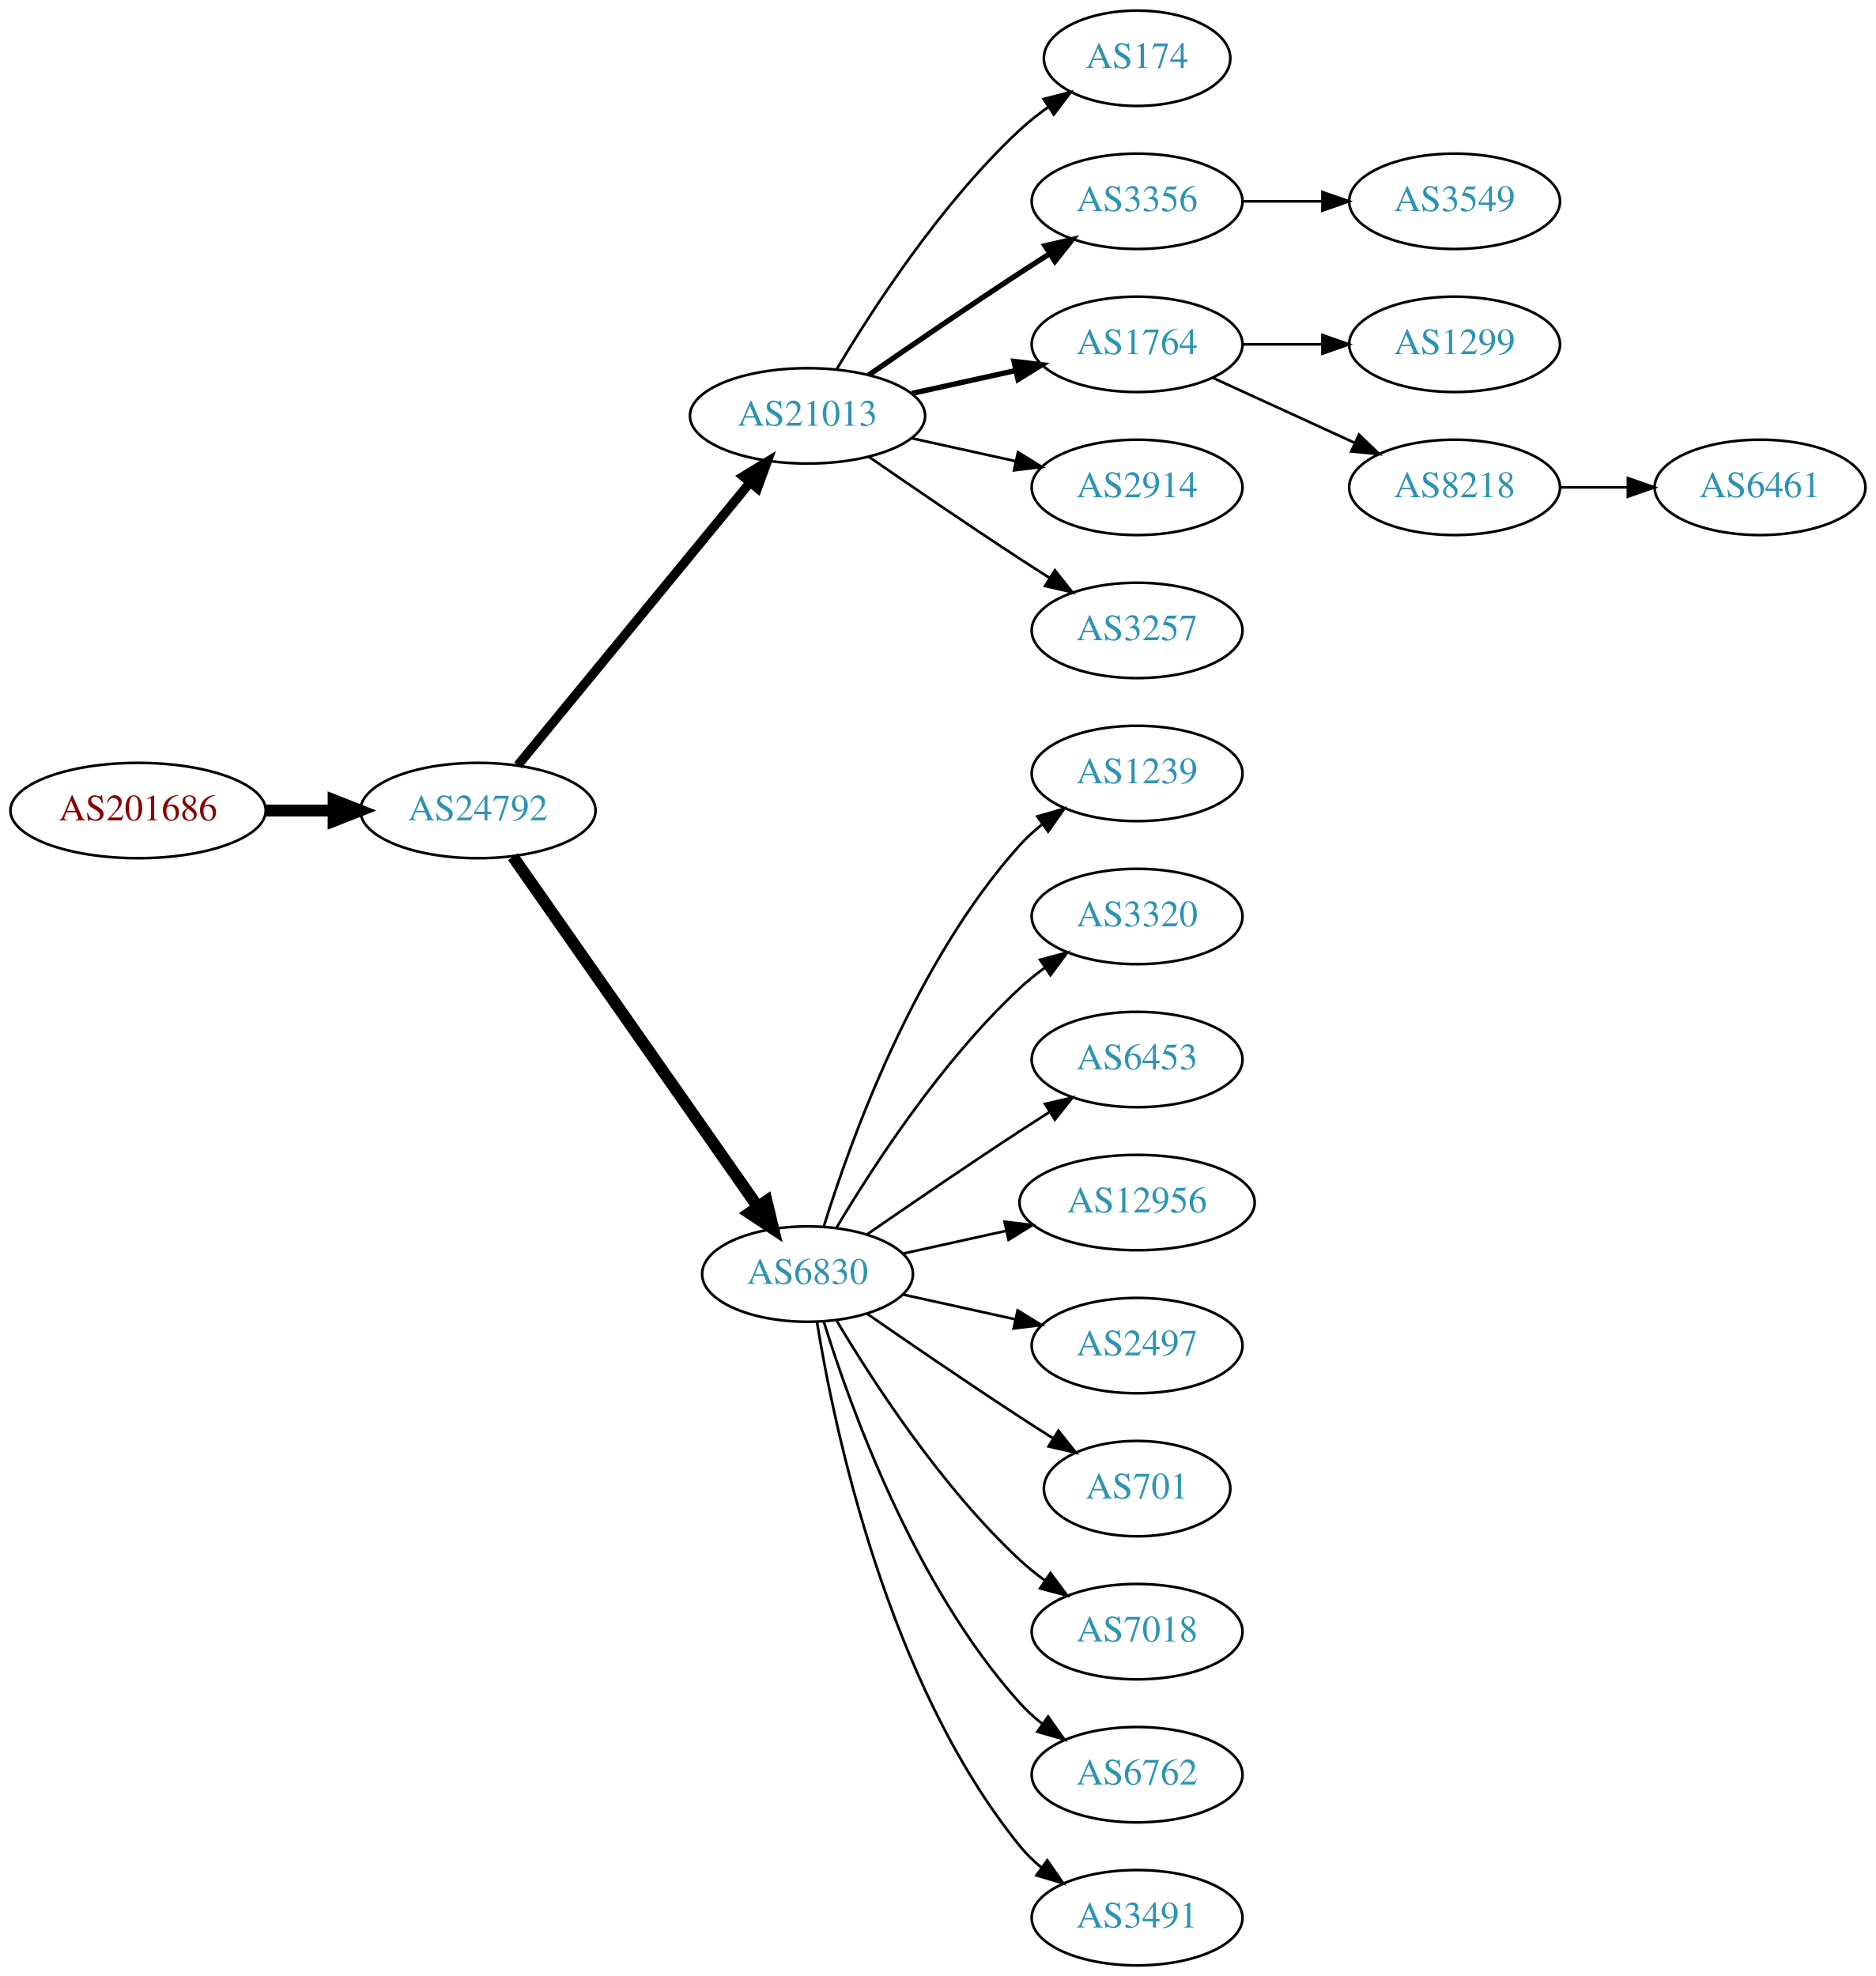
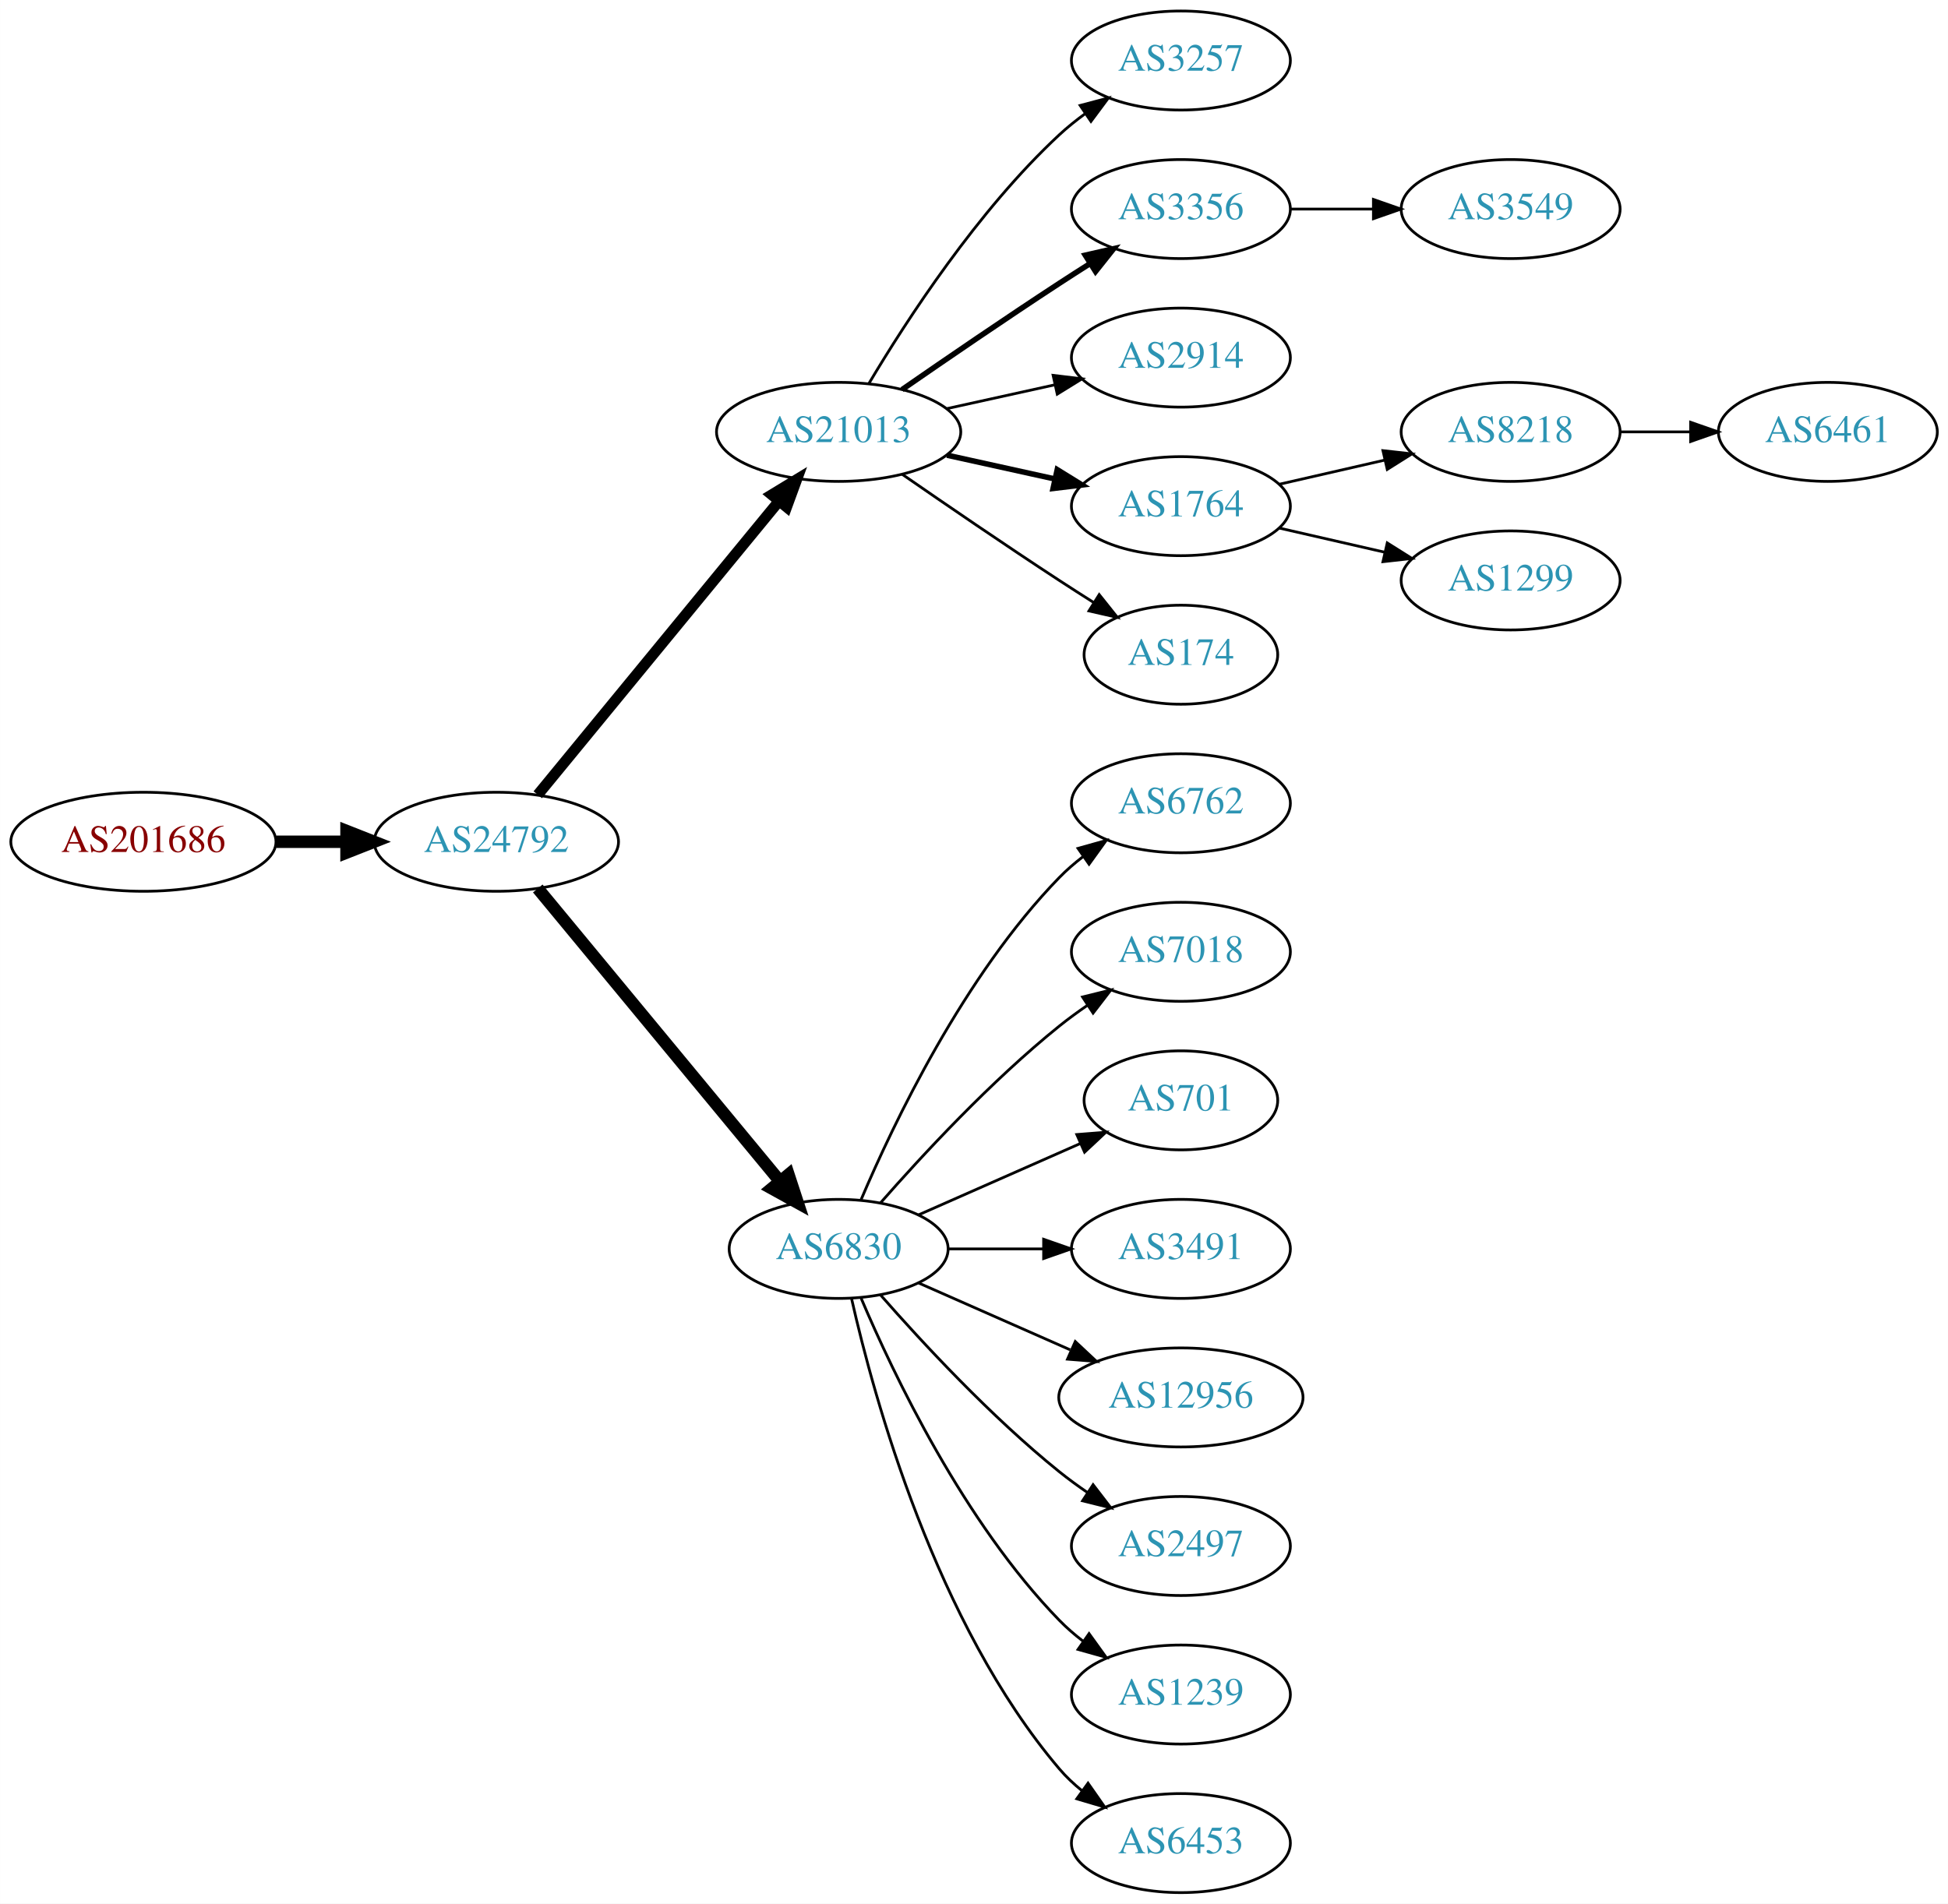
- <svg xmlns="http://www.w3.org/2000/svg" xmlns:xlink="http://www.w3.org/1999/xlink" width="708pt" height="746pt" viewBox="0.00 0.00 707.95 746.00">
-   <g id="graph0" class="graph" transform="scale(1 1) rotate(0) translate(4 742)">
-     <polygon fill="white" stroke="none" points="-4,4 -4,-742 703.954,-742 703.954,4 -4,4" />
+ <svg xmlns="http://www.w3.org/2000/svg" xmlns:xlink="http://www.w3.org/1999/xlink" width="708pt" height="692pt" viewBox="0.00 0.00 707.95 692.00">
+   <g id="graph0" class="graph" transform="scale(1 1) rotate(0) translate(4 688)">
+     <polygon fill="white" stroke="none" points="-4,4 -4,-688 703.954,-688 703.954,4 -4,4" />
    <g id="node1" class="node">
      <g id="a_node1">
        <a xlink:href="/asn/201686" xlink:title="AS201686 ~ reithnet [AT]">
-           <ellipse fill="#ffffff" stroke="black" cx="48.096" cy="-436" rx="48.192" ry="18" />
-           <text text-anchor="middle" x="48.096" y="-432.3" font-family="Times,serif" font-size="14.00" fill="#880000">AS201686</text>
+           <ellipse fill="#ffffff" stroke="black" cx="48.096" cy="-382" rx="48.192" ry="18" />
+           <text text-anchor="middle" x="48.096" y="-378.3" font-family="Times,serif" font-size="14.00" fill="#880000">AS201686</text>
        </a>
      </g>
    </g>
    <g id="node2" class="node">
      <g id="a_node2">
        <a xlink:href="/asn/24792" xlink:title="AS24792 ~ KITZNET-AS [AT]">
-           <ellipse fill="#ffffff" stroke="black" cx="176.388" cy="-436" rx="44.393" ry="18" />
-           <text text-anchor="middle" x="176.388" y="-432.3" font-family="Times,serif" font-size="14.00" fill="#2c94b3">AS24792</text>
+           <ellipse fill="#ffffff" stroke="black" cx="176.388" cy="-382" rx="44.393" ry="18" />
+           <text text-anchor="middle" x="176.388" y="-378.3" font-family="Times,serif" font-size="14.00" fill="#2c94b3">AS24792</text>
        </a>
      </g>
    </g>
    <g id="edge1" class="edge">
-       <path fill="none" stroke="black" stroke-width="4.5" d="M96.481,-436C104.742,-436 113.386,-436 121.799,-436" />
-       <polygon fill="black" stroke="black" stroke-width="4.5" points="121.904,-439.938 131.904,-436 121.904,-432.063 121.904,-439.938" />
+       <path fill="none" stroke="black" stroke-width="4.5" d="M96.481,-382C104.742,-382 113.386,-382 121.799,-382" />
+       <polygon fill="black" stroke="black" stroke-width="4.5" points="121.904,-385.938 131.904,-382 121.904,-378.063 121.904,-385.938" />
    </g>
    <g id="node3" class="node">
      <g id="a_node3">
        <a xlink:href="/asn/21013" xlink:title="AS21013 ~ Wels, AT [AT]">
-           <ellipse fill="#ffffff" stroke="black" cx="300.78" cy="-585" rx="44.393" ry="18" />
-           <text text-anchor="middle" x="300.78" y="-581.3" font-family="Times,serif" font-size="14.00" fill="#2c94b3">AS21013</text>
+           <ellipse fill="#ffffff" stroke="black" cx="300.78" cy="-531" rx="44.393" ry="18" />
+           <text text-anchor="middle" x="300.78" y="-527.3" font-family="Times,serif" font-size="14.00" fill="#2c94b3">AS21013</text>
        </a>
      </g>
    </g>
    <g id="edge2" class="edge">
-       <path fill="none" stroke="black" stroke-width="3.5" d="M191.427,-453.092C212.893,-479.224 253.999,-529.266 278.948,-559.639" />
-       <polygon fill="black" stroke="black" stroke-width="3.5" points="276.475,-562.142 285.527,-567.648 281.884,-557.699 276.475,-562.142" />
+       <path fill="none" stroke="black" stroke-width="3.938" d="M191.427,-399.092C212.893,-425.224 253.999,-475.266 278.948,-505.639" />
+       <polygon fill="black" stroke="black" stroke-width="3.938" points="276.475,-508.142 285.527,-513.648 281.884,-503.699 276.475,-508.142" />
    </g>
    <g id="node4" class="node">
      <g id="a_node4">
        <a xlink:href="/asn/6830" xlink:title="AS6830 ~ LGI-UPC [AT]">
-           <ellipse fill="#ffffff" stroke="black" cx="300.78" cy="-261" rx="39.794" ry="18" />
-           <text text-anchor="middle" x="300.78" y="-257.3" font-family="Times,serif" font-size="14.00" fill="#2c94b3">AS6830</text>
+           <ellipse fill="#ffffff" stroke="black" cx="300.78" cy="-234" rx="39.794" ry="18" />
+           <text text-anchor="middle" x="300.78" y="-230.3" font-family="Times,serif" font-size="14.00" fill="#2c94b3">AS6830</text>
        </a>
      </g>
    </g>
    <g id="edge3" class="edge">
-       <path fill="none" stroke="black" stroke-width="4.5" d="M189.57,-418.581C211.253,-387.578 256.628,-322.699 281.87,-286.608" />
-       <polygon fill="black" stroke="black" stroke-width="4.5" points="285.322,-288.542 287.827,-278.091 278.869,-284.029 285.322,-288.542" />
+       <path fill="none" stroke="black" stroke-width="4.5" d="M191.427,-365.023C213.008,-338.927 254.439,-288.827 279.347,-258.708" />
+       <polygon fill="black" stroke="black" stroke-width="4.5" points="282.565,-260.995 285.904,-250.779 276.496,-255.976 282.565,-260.995" />
    </g>
    <g id="node5" class="node">
      <g id="a_node5">
-         <a xlink:href="/asn/174" xlink:title="AS174 ~ Cogent Communications [US]">
-           <ellipse fill="#ffffff" stroke="black" cx="425.172" cy="-720" rx="35.194" ry="18" />
-           <text text-anchor="middle" x="425.172" y="-716.3" font-family="Times,serif" font-size="14.00" fill="#2c94b3">AS174</text>
+         <a xlink:href="/asn/3257" xlink:title="AS3257 ~ GTT [DE]">
+           <ellipse fill="#ffffff" stroke="black" cx="425.172" cy="-666" rx="39.794" ry="18" />
+           <text text-anchor="middle" x="425.172" y="-662.3" font-family="Times,serif" font-size="14.00" fill="#2c94b3">AS3257</text>
        </a>
      </g>
    </g>
    <g id="edge4" class="edge">
-       <path fill="none" stroke="black" d="M311.826,-602.671C325.397,-625.472 351.329,-665.472 380.976,-693 384.273,-696.061 387.965,-698.972 391.766,-701.672" />
-       <polygon fill="black" stroke="black" points="389.877,-704.619 400.148,-707.22 393.741,-698.781 389.877,-704.619" />
+       <path fill="none" stroke="black" d="M311.826,-548.671C325.397,-571.472 351.329,-611.472 380.976,-639 383.882,-641.699 387.096,-644.28 390.42,-646.703" />
+       <polygon fill="black" stroke="black" points="388.555,-649.667 398.798,-652.375 392.479,-643.87 388.555,-649.667" />
    </g>
    <g id="node6" class="node">
      <g id="a_node6">
        <a xlink:href="/asn/3356" xlink:title="AS3356 ~ Level 3 Parent, LLC [US]">
-           <ellipse fill="#ffffff" stroke="black" cx="425.172" cy="-666" rx="39.794" ry="18" />
-           <text text-anchor="middle" x="425.172" y="-662.3" font-family="Times,serif" font-size="14.00" fill="#2c94b3">AS3356</text>
+           <ellipse fill="#ffffff" stroke="black" cx="425.172" cy="-612" rx="39.794" ry="18" />
+           <text text-anchor="middle" x="425.172" y="-608.3" font-family="Times,serif" font-size="14.00" fill="#2c94b3">AS3356</text>
        </a>
      </g>
    </g>
    <g id="edge5" class="edge">
-       <path fill="none" stroke="black" stroke-width="2" d="M323.81,-600.367C339.613,-611.305 361.469,-626.261 380.976,-639 384.558,-641.339 388.328,-643.759 392.089,-646.144" />
-       <polygon fill="black" stroke="black" stroke-width="2" points="390.422,-649.231 400.749,-651.596 394.151,-643.307 390.422,-649.231" />
+       <path fill="none" stroke="black" stroke-width="2" d="M323.81,-546.367C339.613,-557.305 361.469,-572.261 380.976,-585 384.558,-587.339 388.328,-589.759 392.089,-592.144" />
+       <polygon fill="black" stroke="black" stroke-width="2" points="390.422,-595.231 400.749,-597.596 394.151,-589.307 390.422,-595.231" />
    </g>
    <g id="node7" class="node">
      <g id="a_node7">
-         <a xlink:href="/asn/1764" xlink:title="AS1764 ~ NEXTLAYER-AS [AT]">
-           <ellipse fill="#ffffff" stroke="black" cx="425.172" cy="-612" rx="39.794" ry="18" />
-           <text text-anchor="middle" x="425.172" y="-608.3" font-family="Times,serif" font-size="14.00" fill="#2c94b3">AS1764</text>
-         </a>
-       </g>
-     </g>
-     <g id="edge6" class="edge">
-       <path fill="none" stroke="black" stroke-width="2" d="M340.17,-593.469C352.561,-596.202 366.407,-599.257 379.228,-602.085" />
-       <polygon fill="black" stroke="black" stroke-width="2" points="378.723,-605.558 389.243,-604.295 380.231,-598.722 378.723,-605.558" />
-     </g>
-     <g id="node8" class="node">
-       <g id="a_node8">
        <a xlink:href="/asn/2914" xlink:title="AS2914 ~ NTT America, Inc. [US]">
          <ellipse fill="#ffffff" stroke="black" cx="425.172" cy="-558" rx="39.794" ry="18" />
          <text text-anchor="middle" x="425.172" y="-554.3" font-family="Times,serif" font-size="14.00" fill="#2c94b3">AS2914</text>
        </a>
      </g>
    </g>
+     <g id="edge6" class="edge">
+       <path fill="none" stroke="black" d="M340.17,-539.469C352.561,-542.202 366.407,-545.257 379.228,-548.085" />
+       <polygon fill="black" stroke="black" points="378.723,-551.558 389.243,-550.295 380.231,-544.722 378.723,-551.558" />
+     </g>
+     <g id="node8" class="node">
+       <g id="a_node8">
+         <a xlink:href="/asn/1764" xlink:title="AS1764 ~ NEXTLAYER-AS [AT]">
+           <ellipse fill="#ffffff" stroke="black" cx="425.172" cy="-504" rx="39.794" ry="18" />
+           <text text-anchor="middle" x="425.172" y="-500.3" font-family="Times,serif" font-size="14.00" fill="#2c94b3">AS1764</text>
+         </a>
+       </g>
+     </g>
    <g id="edge7" class="edge">
-       <path fill="none" stroke="black" d="M340.17,-576.531C352.561,-573.798 366.407,-570.743 379.228,-567.915" />
-       <polygon fill="black" stroke="black" points="380.231,-571.278 389.243,-565.705 378.723,-564.442 380.231,-571.278" />
+       <path fill="none" stroke="black" stroke-width="2" d="M340.17,-522.531C352.561,-519.798 366.407,-516.743 379.228,-513.915" />
+       <polygon fill="black" stroke="black" stroke-width="2" points="380.231,-517.278 389.243,-511.705 378.723,-510.442 380.231,-517.278" />
    </g>
    <g id="node9" class="node">
      <g id="a_node9">
-         <a xlink:href="/asn/3257" xlink:title="AS3257 ~ GTT [DE]">
-           <ellipse fill="#ffffff" stroke="black" cx="425.172" cy="-504" rx="39.794" ry="18" />
-           <text text-anchor="middle" x="425.172" y="-500.3" font-family="Times,serif" font-size="14.00" fill="#2c94b3">AS3257</text>
+         <a xlink:href="/asn/174" xlink:title="AS174 ~ Cogent Communications [US]">
+           <ellipse fill="#ffffff" stroke="black" cx="425.172" cy="-450" rx="35.194" ry="18" />
+           <text text-anchor="middle" x="425.172" y="-446.3" font-family="Times,serif" font-size="14.00" fill="#2c94b3">AS174</text>
        </a>
      </g>
    </g>
    <g id="edge8" class="edge">
-       <path fill="none" stroke="black" d="M323.81,-569.633C339.613,-558.695 361.469,-543.739 380.976,-531 384.558,-528.661 388.328,-526.241 392.089,-523.856" />
-       <polygon fill="black" stroke="black" points="394.151,-526.693 400.749,-518.404 390.422,-520.769 394.151,-526.693" />
+       <path fill="none" stroke="black" d="M323.81,-515.633C339.613,-504.695 361.469,-489.739 380.976,-477 385.021,-474.358 389.306,-471.615 393.545,-468.933" />
+       <polygon fill="black" stroke="black" points="395.482,-471.85 402.09,-463.568 391.76,-465.921 395.482,-471.85" />
+     </g>
+     <g id="node10" class="node">
+       <g id="a_node10">
+         <a xlink:href="/asn/6762" xlink:title="AS6762 ~ TELECOM ITALIA SPARKLE S.p.A. [IT]">
+           <ellipse fill="#ffffff" stroke="black" cx="425.172" cy="-396" rx="39.794" ry="18" />
+           <text text-anchor="middle" x="425.172" y="-392.3" font-family="Times,serif" font-size="14.00" fill="#2c94b3">AS6762</text>
+         </a>
+       </g>
+     </g>
+     <g id="edge9" class="edge">
+       <path fill="none" stroke="black" d="M308.97,-251.975C320.737,-279.682 346.312,-333.348 380.976,-369 383.596,-371.695 386.537,-374.239 389.619,-376.608" />
+       <polygon fill="black" stroke="black" points="387.786,-379.597 397.988,-382.455 391.795,-373.859 387.786,-379.597" />
    </g>
    <g id="node11" class="node">
      <g id="a_node11">
-         <a xlink:href="/asn/1239" xlink:title="AS1239 ~ Sprint [US]">
-           <ellipse fill="#ffffff" stroke="black" cx="425.172" cy="-450" rx="39.794" ry="18" />
-           <text text-anchor="middle" x="425.172" y="-446.3" font-family="Times,serif" font-size="14.00" fill="#2c94b3">AS1239</text>
+         <a xlink:href="/asn/7018" xlink:title="AS7018 ~ AT&amp;T Services, Inc. [US]">
+           <ellipse fill="#ffffff" stroke="black" cx="425.172" cy="-342" rx="39.794" ry="18" />
+           <text text-anchor="middle" x="425.172" y="-338.3" font-family="Times,serif" font-size="14.00" fill="#2c94b3">AS7018</text>
        </a>
      </g>
    </g>
    <g id="edge10" class="edge">
-       <path fill="none" stroke="black" d="M306.918,-278.94C316.82,-310.979 341.158,-378.812 380.976,-423 383.492,-425.792 386.363,-428.401 389.402,-430.812" />
-       <polygon fill="black" stroke="black" points="387.531,-433.776 397.71,-436.715 391.586,-428.07 387.531,-433.776" />
+       <path fill="none" stroke="black" d="M315.932,-250.663C331.034,-267.894 356.155,-295.024 380.976,-315 384.231,-317.62 387.756,-320.192 391.341,-322.646" />
+       <polygon fill="black" stroke="black" points="389.429,-325.577 399.714,-328.121 393.26,-319.719 389.429,-325.577" />
    </g>
    <g id="node12" class="node">
      <g id="a_node12">
-         <a xlink:href="/asn/3320" xlink:title="AS3320 ~ DTAG [DE]">
-           <ellipse fill="#ffffff" stroke="black" cx="425.172" cy="-396" rx="39.794" ry="18" />
-           <text text-anchor="middle" x="425.172" y="-392.3" font-family="Times,serif" font-size="14.00" fill="#2c94b3">AS3320</text>
+         <a xlink:href="/asn/701" xlink:title="AS701 ~ UUNET [US]">
+           <ellipse fill="#ffffff" stroke="black" cx="425.172" cy="-288" rx="35.194" ry="18" />
+           <text text-anchor="middle" x="425.172" y="-284.3" font-family="Times,serif" font-size="14.00" fill="#2c94b3">AS701</text>
        </a>
      </g>
    </g>
    <g id="edge11" class="edge">
-       <path fill="none" stroke="black" d="M311.826,-278.671C325.397,-301.472 351.329,-341.472 380.976,-369 383.882,-371.699 387.096,-374.28 390.42,-376.703" />
-       <polygon fill="black" stroke="black" points="388.555,-379.667 398.798,-382.375 392.479,-373.87 388.555,-379.667" />
+       <path fill="none" stroke="black" d="M329.859,-246.389C347.288,-254.078 369.845,-264.031 388.528,-272.274" />
+       <polygon fill="black" stroke="black" points="387.336,-275.573 397.898,-276.408 390.162,-269.169 387.336,-275.573" />
    </g>
    <g id="node13" class="node">
      <g id="a_node13">
-         <a xlink:href="/asn/6453" xlink:title="AS6453 ~ TATA COMMUNICATIONS (AMERICA) INC [US]">
-           <ellipse fill="#ffffff" stroke="black" cx="425.172" cy="-342" rx="39.794" ry="18" />
-           <text text-anchor="middle" x="425.172" y="-338.3" font-family="Times,serif" font-size="14.00" fill="#2c94b3">AS6453</text>
+         <a xlink:href="/asn/3491" xlink:title="AS3491 ~ PCCW Global, Inc. [US]">
+           <ellipse fill="#ffffff" stroke="black" cx="425.172" cy="-234" rx="39.794" ry="18" />
+           <text text-anchor="middle" x="425.172" y="-230.3" font-family="Times,serif" font-size="14.00" fill="#2c94b3">AS3491</text>
        </a>
      </g>
    </g>
    <g id="edge12" class="edge">
-       <path fill="none" stroke="black" d="M323.137,-275.901C338.988,-286.877 361.191,-302.079 380.976,-315 384.558,-317.339 388.328,-319.759 392.089,-322.144" />
-       <polygon fill="black" stroke="black" points="390.422,-325.231 400.749,-327.596 394.151,-319.307 390.422,-325.231" />
+       <path fill="none" stroke="black" d="M340.505,-234C351.444,-234 363.494,-234 374.961,-234" />
+       <polygon fill="black" stroke="black" points="375.278,-237.5 385.278,-234 375.278,-230.5 375.278,-237.5" />
    </g>
    <g id="node14" class="node">
      <g id="a_node14">
        <a xlink:href="/asn/12956" xlink:title="AS12956 ~ TELXIUS [ES]">
-           <ellipse fill="#ffffff" stroke="black" cx="425.172" cy="-288" rx="44.393" ry="18" />
-           <text text-anchor="middle" x="425.172" y="-284.3" font-family="Times,serif" font-size="14.00" fill="#2c94b3">AS12956</text>
+           <ellipse fill="#ffffff" stroke="black" cx="425.172" cy="-180" rx="44.393" ry="18" />
+           <text text-anchor="middle" x="425.172" y="-176.3" font-family="Times,serif" font-size="14.00" fill="#2c94b3">AS12956</text>
        </a>
      </g>
    </g>
    <g id="edge13" class="edge">
-       <path fill="none" stroke="black" d="M336.852,-268.737C348.892,-271.393 362.592,-274.415 375.513,-277.266" />
-       <polygon fill="black" stroke="black" points="375.142,-280.768 385.661,-279.505 376.65,-273.932 375.142,-280.768" />
+       <path fill="none" stroke="black" d="M329.859,-221.611C346.175,-214.413 366.986,-205.231 384.905,-197.325" />
+       <polygon fill="black" stroke="black" points="386.78,-200.323 394.516,-193.084 383.954,-193.919 386.78,-200.323" />
    </g>
    <g id="node15" class="node">
      <g id="a_node15">
        <a xlink:href="/asn/2497" xlink:title="AS2497 ~ Internet Initiative Japan Inc. [JP]">
-           <ellipse fill="#ffffff" stroke="black" cx="425.172" cy="-234" rx="39.794" ry="18" />
-           <text text-anchor="middle" x="425.172" y="-230.3" font-family="Times,serif" font-size="14.00" fill="#2c94b3">AS2497</text>
+           <ellipse fill="#ffffff" stroke="black" cx="425.172" cy="-126" rx="39.794" ry="18" />
+           <text text-anchor="middle" x="425.172" y="-122.3" font-family="Times,serif" font-size="14.00" fill="#2c94b3">AS2497</text>
        </a>
      </g>
    </g>
    <g id="edge14" class="edge">
-       <path fill="none" stroke="black" d="M336.852,-253.263C350.04,-250.354 365.219,-247.005 379.185,-243.924" />
-       <polygon fill="black" stroke="black" points="380.083,-247.31 389.094,-241.738 378.575,-240.475 380.083,-247.31" />
+       <path fill="none" stroke="black" d="M315.932,-217.337C331.034,-200.106 356.155,-172.976 380.976,-153 384.231,-150.38 387.756,-147.808 391.341,-145.354" />
+       <polygon fill="black" stroke="black" points="393.26,-148.281 399.714,-139.879 389.429,-142.423 393.26,-148.281" />
    </g>
    <g id="node16" class="node">
      <g id="a_node16">
-         <a xlink:href="/asn/701" xlink:title="AS701 ~ UUNET [US]">
-           <ellipse fill="#ffffff" stroke="black" cx="425.172" cy="-180" rx="35.194" ry="18" />
-           <text text-anchor="middle" x="425.172" y="-176.3" font-family="Times,serif" font-size="14.00" fill="#2c94b3">AS701</text>
+         <a xlink:href="/asn/1239" xlink:title="AS1239 ~ Sprint [US]">
+           <ellipse fill="#ffffff" stroke="black" cx="425.172" cy="-72" rx="39.794" ry="18" />
+           <text text-anchor="middle" x="425.172" y="-68.3" font-family="Times,serif" font-size="14.00" fill="#2c94b3">AS1239</text>
        </a>
      </g>
    </g>
    <g id="edge15" class="edge">
-       <path fill="none" stroke="black" d="M323.137,-246.099C338.988,-235.123 361.191,-219.921 380.976,-207 385.021,-204.358 389.306,-201.615 393.545,-198.933" />
-       <polygon fill="black" stroke="black" points="395.482,-201.85 402.09,-193.568 391.76,-195.921 395.482,-201.85" />
+       <path fill="none" stroke="black" d="M308.97,-216.025C320.737,-188.318 346.312,-134.652 380.976,-99 383.596,-96.305 386.537,-93.761 389.619,-91.392" />
+       <polygon fill="black" stroke="black" points="391.795,-94.141 397.988,-85.545 387.786,-88.403 391.795,-94.141" />
    </g>
    <g id="node17" class="node">
      <g id="a_node17">
-         <a xlink:href="/asn/7018" xlink:title="AS7018 ~ AT&amp;T Services, Inc. [US]">
-           <ellipse fill="#ffffff" stroke="black" cx="425.172" cy="-126" rx="39.794" ry="18" />
-           <text text-anchor="middle" x="425.172" y="-122.3" font-family="Times,serif" font-size="14.00" fill="#2c94b3">AS7018</text>
+         <a xlink:href="/asn/6453" xlink:title="AS6453 ~ TATA COMMUNICATIONS (AMERICA) INC [US]">
+           <ellipse fill="#ffffff" stroke="black" cx="425.172" cy="-18" rx="39.794" ry="18" />
+           <text text-anchor="middle" x="425.172" y="-14.3" font-family="Times,serif" font-size="14.00" fill="#2c94b3">AS6453</text>
        </a>
      </g>
    </g>
    <g id="edge16" class="edge">
-       <path fill="none" stroke="black" d="M311.826,-243.329C325.397,-220.528 351.329,-180.528 380.976,-153 383.882,-150.301 387.096,-147.72 390.42,-145.297" />
-       <polygon fill="black" stroke="black" points="392.479,-148.13 398.798,-139.625 388.555,-142.333 392.479,-148.13" />
+       <path fill="none" stroke="black" d="M305.474,-215.925C313.613,-179.852 336.046,-97.86 380.976,-45 383.41,-42.136 386.227,-39.479 389.231,-37.039" />
+       <polygon fill="black" stroke="black" points="391.42,-39.776 397.492,-31.094 387.331,-34.095 391.42,-39.776" />
+     </g>
+     <g id="node21" class="node">
+       <g id="a_node21">
+         <a xlink:href="/asn/3549" xlink:title="AS3549 ~ Level 3 Parent, LLC [US]">
+           <ellipse fill="#ffffff" stroke="black" cx="545.014" cy="-612" rx="39.794" ry="18" />
+           <text text-anchor="middle" x="545.014" y="-608.3" font-family="Times,serif" font-size="14.00" fill="#2c94b3">AS3549</text>
+         </a>
+       </g>
+     </g>
+     <g id="edge20" class="edge">
+       <path fill="none" stroke="black" d="M465.085,-612C474.638,-612 484.987,-612 494.95,-612" />
+       <polygon fill="black" stroke="black" points="495.143,-615.5 505.143,-612 495.143,-608.5 495.143,-615.5" />
    </g>
    <g id="node18" class="node">
      <g id="a_node18">
-         <a xlink:href="/asn/6762" xlink:title="AS6762 ~ TELECOM ITALIA SPARKLE S.p.A. [IT]">
-           <ellipse fill="#ffffff" stroke="black" cx="425.172" cy="-72" rx="39.794" ry="18" />
-           <text text-anchor="middle" x="425.172" y="-68.3" font-family="Times,serif" font-size="14.00" fill="#2c94b3">AS6762</text>
+         <a xlink:href="/asn/8218" xlink:title="AS8218 ~ legacy Neotelecoms [FR]">
+           <ellipse fill="#ffffff" stroke="black" cx="545.014" cy="-531" rx="39.794" ry="18" />
+           <text text-anchor="middle" x="545.014" y="-527.3" font-family="Times,serif" font-size="14.00" fill="#2c94b3">AS8218</text>
        </a>
      </g>
    </g>
    <g id="edge17" class="edge">
-       <path fill="none" stroke="black" d="M306.918,-243.06C316.82,-211.021 341.158,-143.188 380.976,-99 383.492,-96.208 386.363,-93.599 389.402,-91.188" />
-       <polygon fill="black" stroke="black" points="391.586,-93.93 397.71,-85.285 387.531,-88.224 391.586,-93.93" />
+       <path fill="none" stroke="black" d="M460.891,-511.955C472.891,-514.704 486.512,-517.825 499.205,-520.733" />
+       <polygon fill="black" stroke="black" points="498.607,-524.187 509.136,-523.009 500.17,-517.364 498.607,-524.187" />
    </g>
    <g id="node19" class="node">
      <g id="a_node19">
-         <a xlink:href="/asn/3491" xlink:title="AS3491 ~ PCCW Global, Inc. [US]">
-           <ellipse fill="#ffffff" stroke="black" cx="425.172" cy="-18" rx="39.794" ry="18" />
-           <text text-anchor="middle" x="425.172" y="-14.3" font-family="Times,serif" font-size="14.00" fill="#2c94b3">AS3491</text>
+         <a xlink:href="/asn/1299" xlink:title="AS1299 ~ Telia Carrier [EU]">
+           <ellipse fill="#ffffff" stroke="black" cx="545.014" cy="-477" rx="39.794" ry="18" />
+           <text text-anchor="middle" x="545.014" y="-473.3" font-family="Times,serif" font-size="14.00" fill="#2c94b3">AS1299</text>
        </a>
      </g>
    </g>
    <g id="edge18" class="edge">
-       <path fill="none" stroke="black" d="M304.36,-242.822C310.815,-203.003 330.887,-106.714 380.976,-45 383.344,-42.082 386.117,-39.388 389.094,-36.925" />
-       <polygon fill="black" stroke="black" points="391.286,-39.659 397.317,-30.948 387.17,-33.997 391.286,-39.659" />
-     </g>
-     <g id="node10" class="node">
-       <g id="a_node10">
-         <a xlink:href="/asn/3549" xlink:title="AS3549 ~ Level 3 Parent, LLC [US]">
-           <ellipse fill="#ffffff" stroke="black" cx="545.014" cy="-666" rx="39.794" ry="18" />
-           <text text-anchor="middle" x="545.014" y="-662.3" font-family="Times,serif" font-size="14.00" fill="#2c94b3">AS3549</text>
-         </a>
-       </g>
-     </g>
-     <g id="edge9" class="edge">
-       <path fill="none" stroke="black" d="M465.085,-666C474.638,-666 484.987,-666 494.95,-666" />
-       <polygon fill="black" stroke="black" points="495.143,-669.5 505.143,-666 495.143,-662.5 495.143,-669.5" />
+       <path fill="none" stroke="black" d="M460.891,-496.045C472.891,-493.296 486.512,-490.175 499.205,-487.267" />
+       <polygon fill="black" stroke="black" points="500.17,-490.636 509.136,-484.991 498.607,-483.813 500.17,-490.636" />
    </g>
    <g id="node20" class="node">
      <g id="a_node20">
-         <a xlink:href="/asn/1299" xlink:title="AS1299 ~ Telia Carrier [EU]">
-           <ellipse fill="#ffffff" stroke="black" cx="545.014" cy="-612" rx="39.794" ry="18" />
-           <text text-anchor="middle" x="545.014" y="-608.3" font-family="Times,serif" font-size="14.00" fill="#2c94b3">AS1299</text>
+         <a xlink:href="/asn/6461" xlink:title="AS6461 ~ Zayo Bandwidth [US]">
+           <ellipse fill="#ffffff" stroke="black" cx="660.307" cy="-531" rx="39.794" ry="18" />
+           <text text-anchor="middle" x="660.307" y="-527.3" font-family="Times,serif" font-size="14.00" fill="#2c94b3">AS6461</text>
        </a>
      </g>
    </g>
    <g id="edge19" class="edge">
-       <path fill="none" stroke="black" d="M465.085,-612C474.638,-612 484.987,-612 494.95,-612" />
-       <polygon fill="black" stroke="black" points="495.143,-615.5 505.143,-612 495.143,-608.5 495.143,-615.5" />
-     </g>
-     <g id="node21" class="node">
-       <g id="a_node21">
-         <a xlink:href="/asn/8218" xlink:title="AS8218 ~ legacy Neotelecoms [FR]">
-           <ellipse fill="#ffffff" stroke="black" cx="545.014" cy="-558" rx="39.794" ry="18" />
-           <text text-anchor="middle" x="545.014" y="-554.3" font-family="Times,serif" font-size="14.00" fill="#2c94b3">AS8218</text>
-         </a>
-       </g>
-     </g>
-     <g id="edge20" class="edge">
-       <path fill="none" stroke="black" d="M453.801,-599.339C469.758,-592.027 490.028,-582.739 507.311,-574.819" />
-       <polygon fill="black" stroke="black" points="508.926,-577.929 516.559,-570.581 506.01,-571.565 508.926,-577.929" />
-     </g>
-     <g id="node22" class="node">
-       <g id="a_node22">
-         <a xlink:href="/asn/6461" xlink:title="AS6461 ~ Zayo Bandwidth [US]">
-           <ellipse fill="#ffffff" stroke="black" cx="660.307" cy="-558" rx="39.794" ry="18" />
-           <text text-anchor="middle" x="660.307" y="-554.3" font-family="Times,serif" font-size="14.00" fill="#2c94b3">AS6461</text>
-         </a>
-       </g>
-     </g>
-     <g id="edge21" class="edge">
-       <path fill="none" stroke="black" d="M584.687,-558C592.89,-558 601.654,-558 610.186,-558" />
-       <polygon fill="black" stroke="black" points="610.425,-561.5 620.425,-558 610.425,-554.5 610.425,-561.5" />
+       <path fill="none" stroke="black" d="M584.687,-531C592.89,-531 601.654,-531 610.186,-531" />
+       <polygon fill="black" stroke="black" points="610.425,-534.5 620.425,-531 610.425,-527.5 610.425,-534.5" />
    </g>
  </g>
</svg>
